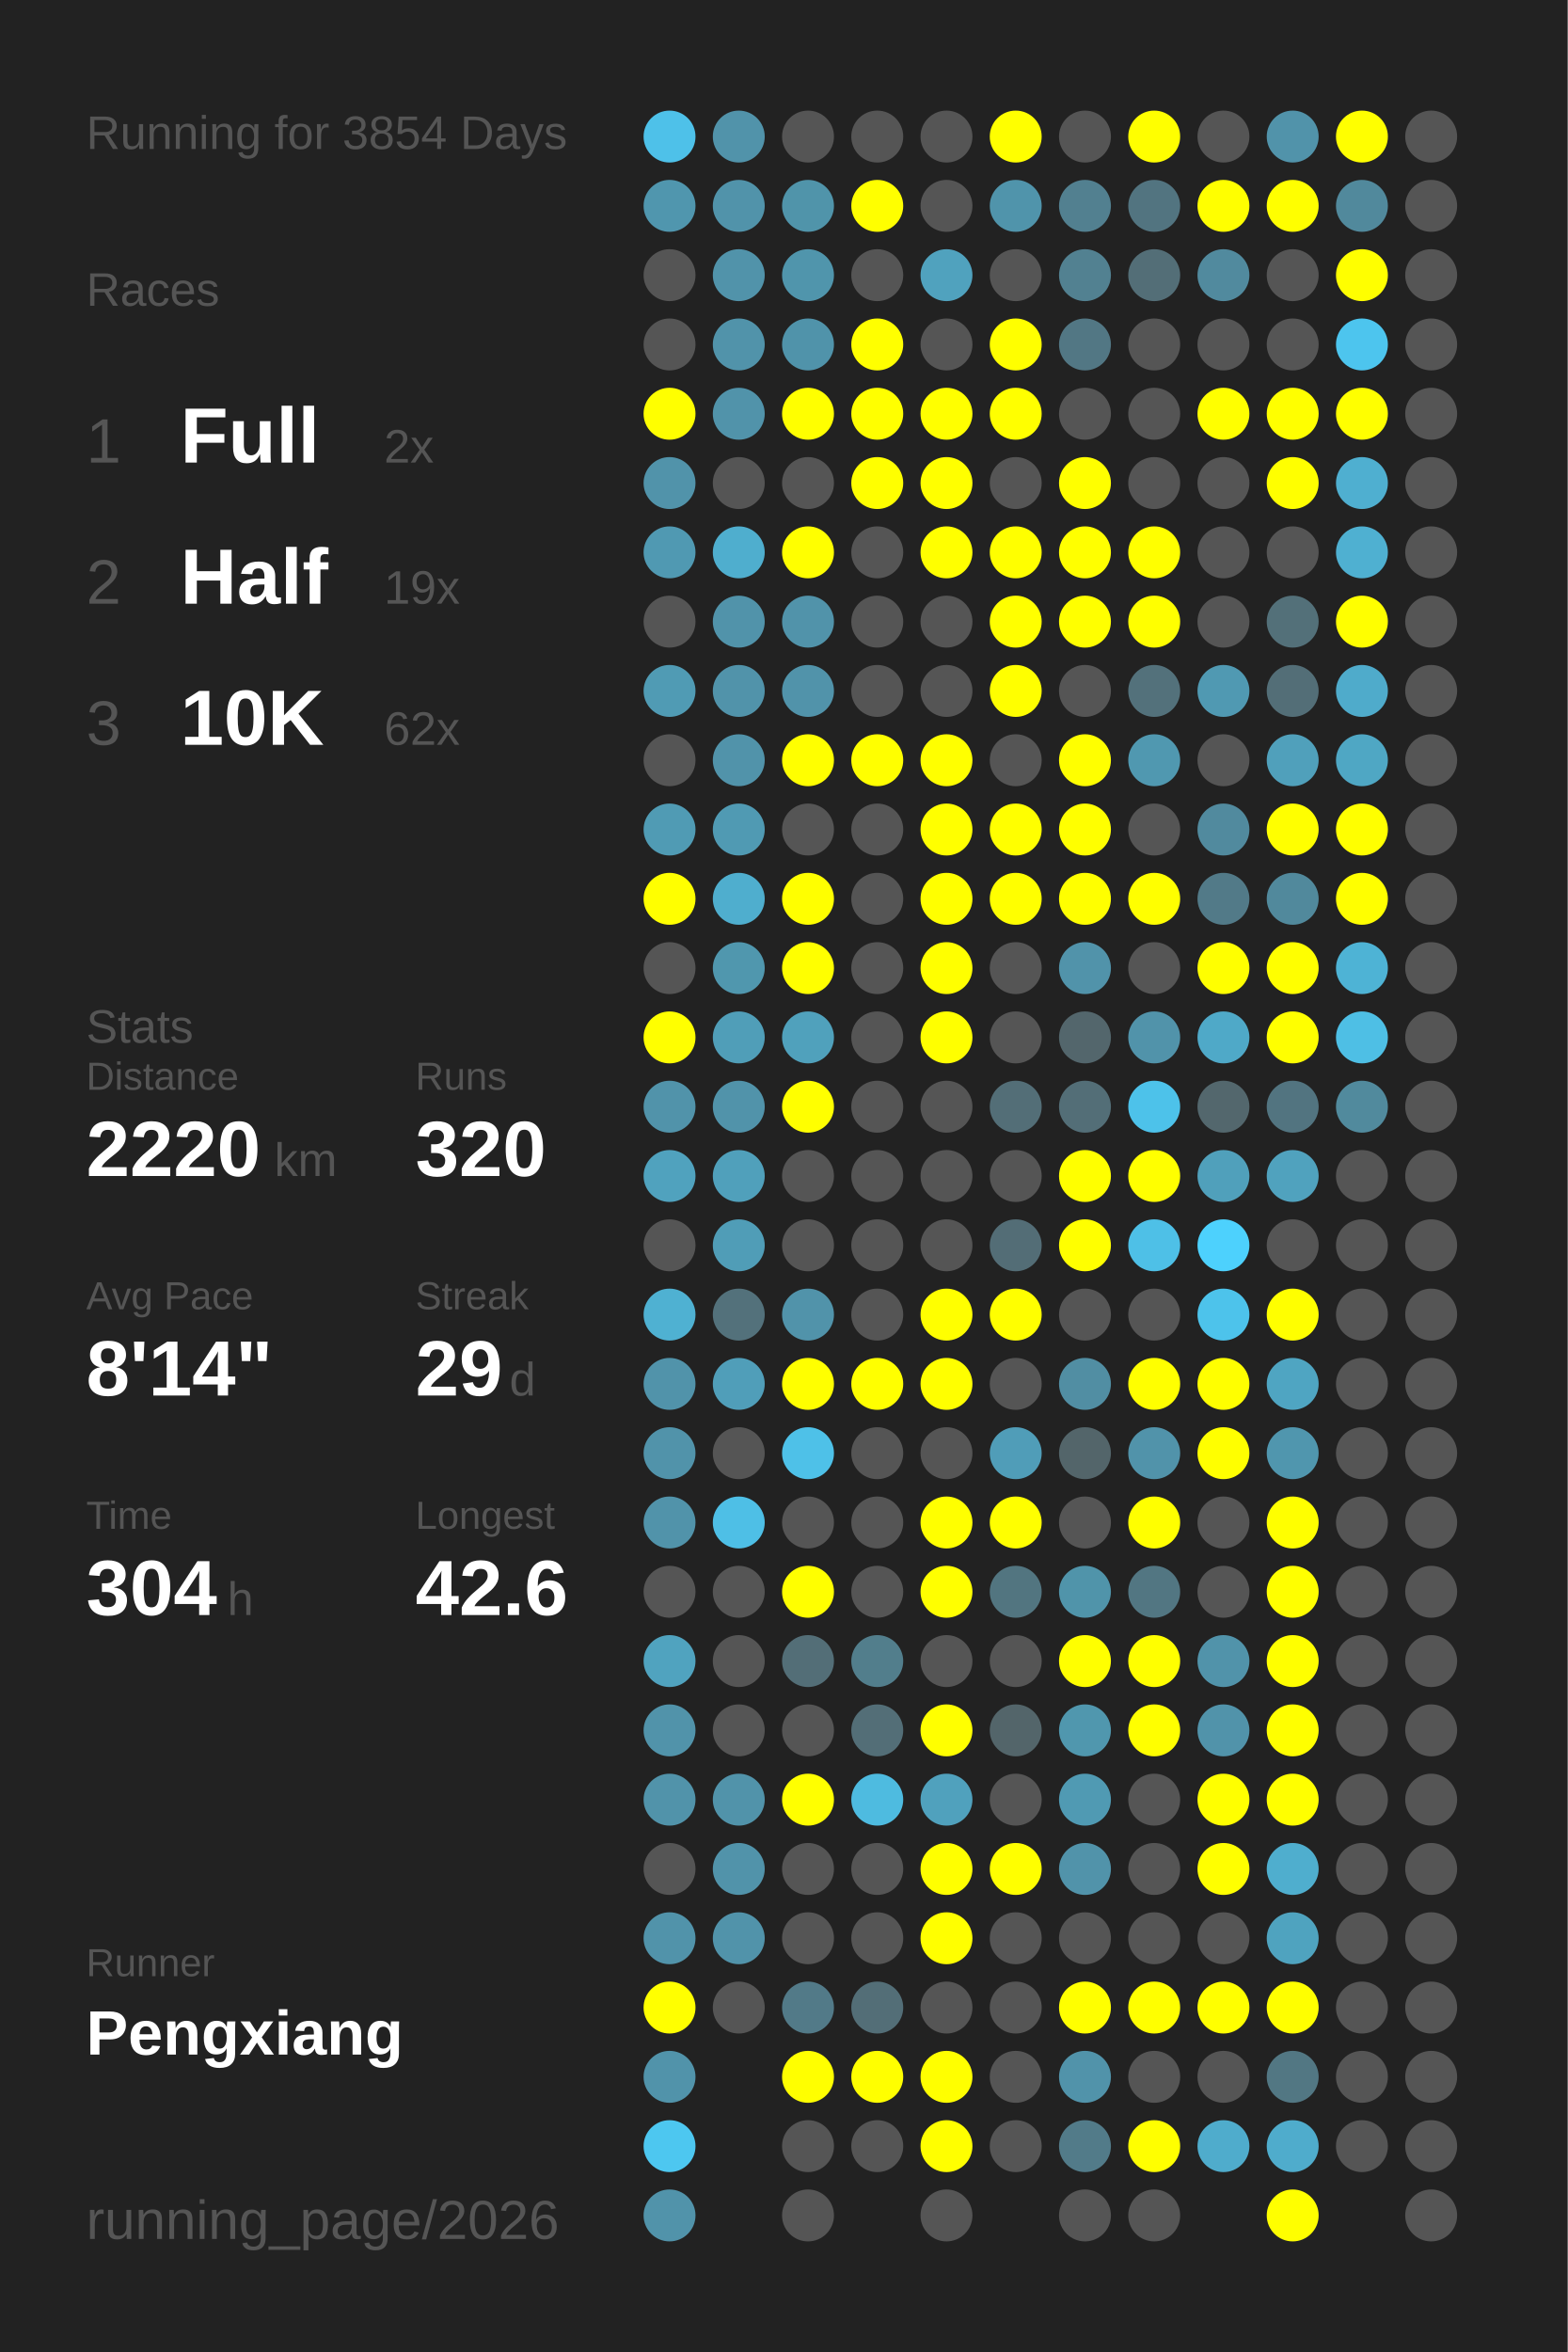
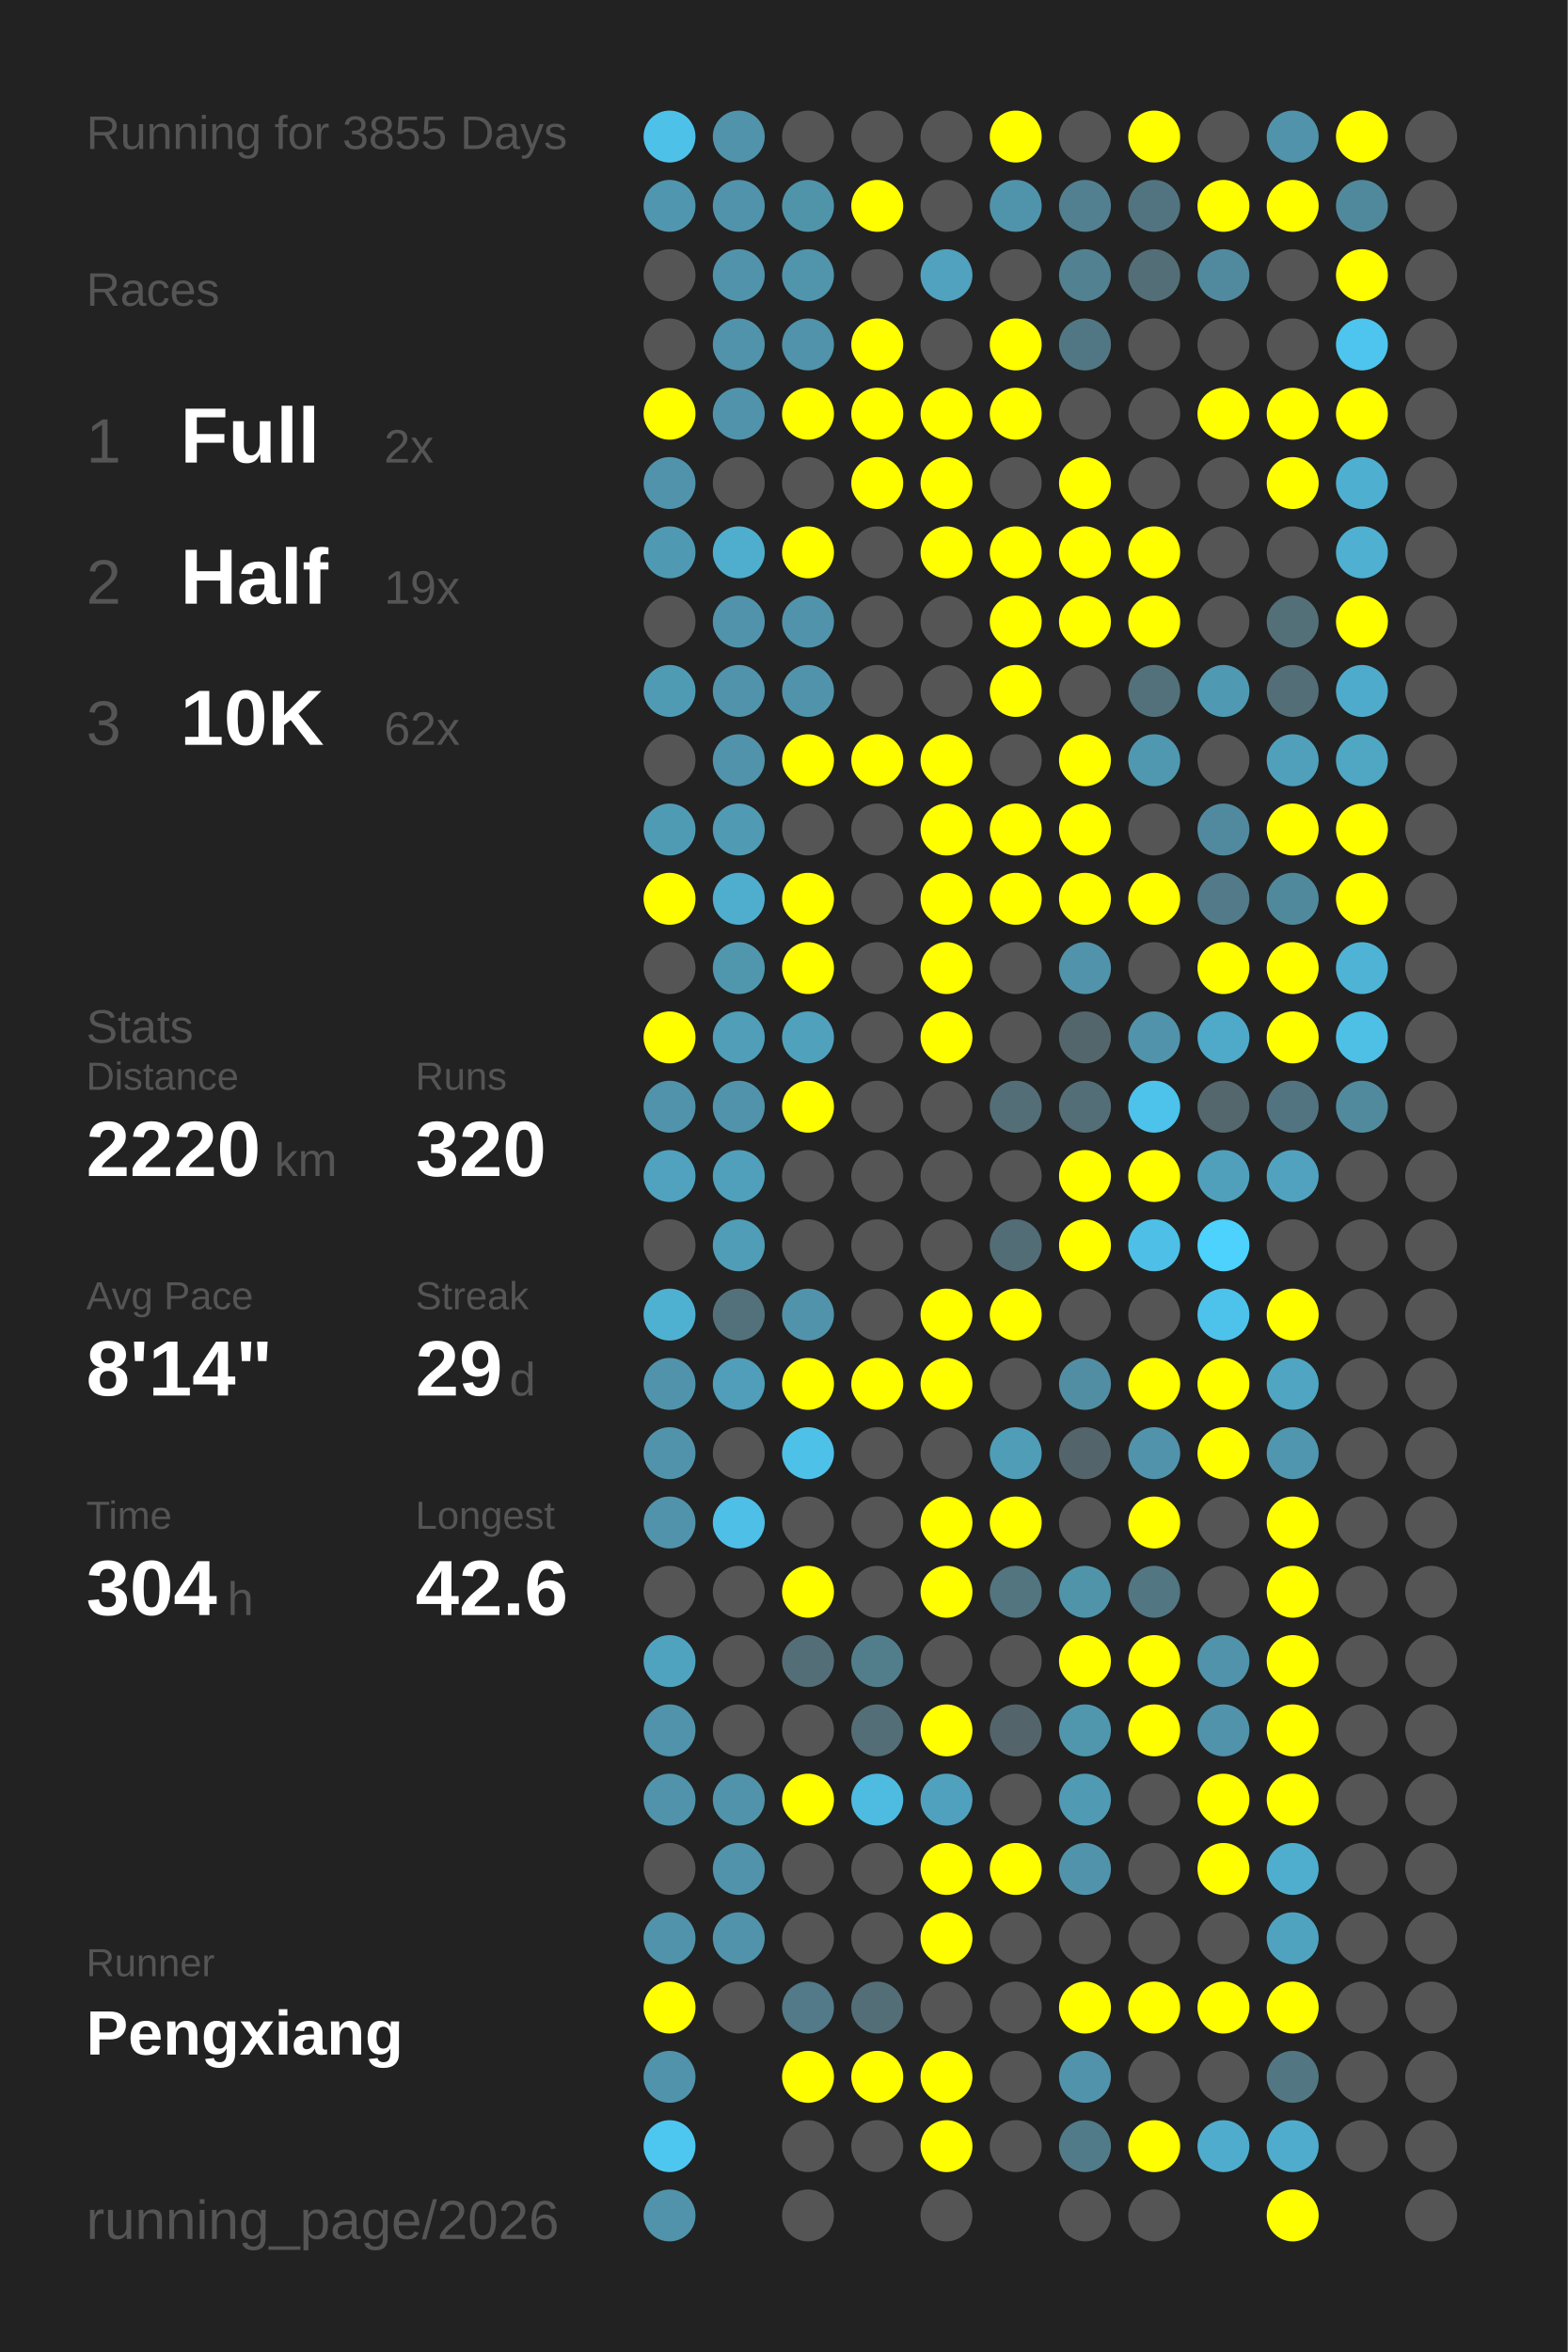
<svg xmlns="http://www.w3.org/2000/svg" baseProfile="full" height="300mm" version="1.1" viewBox="0,0,200,300" width="200mm">
  <defs />
  <rect fill="#222222" height="300" width="200" x="0" y="0" />
-   <text fill="#555555" style="font-size:6px; font-family:Arial;" x="11" y="19">Running for 3854 Days</text>
+   <text fill="#555555" style="font-size:6px; font-family:Arial;" x="11" y="19">Running for 3855 Days</text>
  <text fill="#555555" style="font-size:6px; font-family:Arial;" x="11" y="39">Races</text>
  <text fill="#555555" style="font-size:8px; font-family:Arial;" x="11" y="59">1</text>
  <text fill="#FFFFFF" style="font-size:10px; font-family:Arial; font-weight:bold;" x="23" y="59">Full</text>
  <text fill="#555555" style="font-size:6px; font-family:Arial;" x="49" y="59">2x</text>
  <text fill="#555555" style="font-size:8px; font-family:Arial;" x="11" y="77">2</text>
  <text fill="#FFFFFF" style="font-size:10px; font-family:Arial; font-weight:bold;" x="23" y="77">Half</text>
  <text fill="#555555" style="font-size:6px; font-family:Arial;" x="49" y="77">19x</text>
  <text fill="#555555" style="font-size:8px; font-family:Arial;" x="11" y="95">3</text>
  <text fill="#FFFFFF" style="font-size:10px; font-family:Arial; font-weight:bold;" x="23" y="95">10K</text>
  <text fill="#555555" style="font-size:6px; font-family:Arial;" x="49" y="95">62x</text>
  <text fill="#555555" style="font-size:6px; font-family:Arial;" x="11" y="133">Stats</text>
  <text fill="#555555" style="font-size:5px; font-family:Arial;" x="11" y="139">Distance</text>
  <text fill="#FFFFFF" style="font-size:10px; font-family:Arial; font-weight:bold;" x="11" y="150">2220</text>
  <text fill="#555555" style="font-size:6px; font-family:Arial;" x="35" y="150">km</text>
  <text fill="#555555" style="font-size:5px; font-family:Arial;" x="53" y="139">Runs</text>
  <text fill="#FFFFFF" style="font-size:10px; font-family:Arial; font-weight:bold;" x="53" y="150">320</text>
  <text fill="#555555" style="font-size:5px; font-family:Arial;" x="11" y="167">Avg Pace</text>
  <text fill="#FFFFFF" style="font-size:10px; font-family:Arial; font-weight:bold;" x="11" y="178">8'14"</text>
  <text fill="#555555" style="font-size:5px; font-family:Arial;" x="53" y="167">Streak</text>
  <text fill="#FFFFFF" style="font-size:10px; font-family:Arial; font-weight:bold;" x="53" y="178">29</text>
  <text fill="#555555" style="font-size:6px; font-family:Arial;" x="65" y="178">d</text>
  <text fill="#555555" style="font-size:5px; font-family:Arial;" x="11" y="195">Time</text>
  <text fill="#FFFFFF" style="font-size:10px; font-family:Arial; font-weight:bold;" x="11" y="206">304</text>
  <text fill="#555555" style="font-size:6px; font-family:Arial;" x="29" y="206">h</text>
  <text fill="#555555" style="font-size:5px; font-family:Arial;" x="53" y="195">Longest</text>
  <text fill="#FFFFFF" style="font-size:10px; font-family:Arial; font-weight:bold;" x="53" y="206">42.6</text>
  <text fill="#555555" style="font-size:5px; font-family:Arial;" x="11" y="252.065">Runner</text>
  <text fill="#FFFFFF" style="font-size:8px; font-family:Arial; font-weight:bold;" x="11" y="262.065">Pengxiang</text>
  <text fill="#555555" style="font-size:7px; font-family:Arial;" x="11" y="285.581">running_page/2026</text>
  <circle cx="85.417" cy="17.419" fill="#4ec1e9" r="3.312" />
  <circle cx="85.417" cy="26.258" fill="#5096ae" r="3.312" />
  <circle cx="85.417" cy="35.097" fill="#555555" r="3.312" />
  <circle cx="85.417" cy="43.935" fill="#555555" r="3.312" />
  <circle cx="85.417" cy="52.774" fill="#FFFF00" r="3.312" />
  <circle cx="85.417" cy="61.613" fill="#5193aa" r="3.312" />
  <circle cx="85.417" cy="70.452" fill="#5099b2" r="3.312" />
  <circle cx="85.417" cy="79.29" fill="#555555" r="3.312" />
  <circle cx="85.417" cy="88.129" fill="#509bb4" r="3.312" />
  <circle cx="85.417" cy="96.968" fill="#555555" r="3.312" />
  <circle cx="85.417" cy="105.806" fill="#509bb4" r="3.312" />
  <circle cx="85.417" cy="114.645" fill="#FFFF00" r="3.312" />
  <circle cx="85.417" cy="123.484" fill="#555555" r="3.312" />
  <circle cx="85.417" cy="132.323" fill="#FFFF00" r="3.312" />
  <circle cx="85.417" cy="141.161" fill="#5193aa" r="3.312" />
  <circle cx="85.417" cy="150" fill="#50a2be" r="3.312" />
  <circle cx="85.417" cy="158.839" fill="#555555" r="3.312" />
  <circle cx="85.417" cy="167.677" fill="#4fb1d2" r="3.312" />
  <circle cx="85.417" cy="176.516" fill="#5193aa" r="3.312" />
  <circle cx="85.417" cy="185.355" fill="#5193aa" r="3.312" />
  <circle cx="85.417" cy="194.194" fill="#5193aa" r="3.312" />
  <circle cx="85.417" cy="203.032" fill="#555555" r="3.312" />
  <circle cx="85.417" cy="211.871" fill="#50a3bf" r="3.312" />
  <circle cx="85.417" cy="220.71" fill="#5193aa" r="3.312" />
  <circle cx="85.417" cy="229.548" fill="#5193aa" r="3.312" />
  <circle cx="85.417" cy="238.387" fill="#555555" r="3.312" />
  <circle cx="85.417" cy="247.226" fill="#5193aa" r="3.312" />
  <circle cx="85.417" cy="256.065" fill="#FFFF00" r="3.312" />
  <circle cx="85.417" cy="264.903" fill="#5193aa" r="3.312" />
  <circle cx="85.417" cy="273.742" fill="#4dc7f0" r="3.312" />
  <circle cx="85.417" cy="282.581" fill="#5193aa" r="3.312" />
  <circle cx="94.25" cy="17.419" fill="#5193aa" r="3.312" />
  <circle cx="94.25" cy="26.258" fill="#5193aa" r="3.312" />
  <circle cx="94.25" cy="35.097" fill="#5193aa" r="3.312" />
  <circle cx="94.25" cy="43.935" fill="#5193aa" r="3.312" />
  <circle cx="94.25" cy="52.774" fill="#5193aa" r="3.312" />
  <circle cx="94.25" cy="61.613" fill="#555555" r="3.312" />
  <circle cx="94.25" cy="70.452" fill="#4faece" r="3.312" />
  <circle cx="94.25" cy="79.29" fill="#5193aa" r="3.312" />
  <circle cx="94.25" cy="88.129" fill="#5193aa" r="3.312" />
  <circle cx="94.25" cy="96.968" fill="#5193aa" r="3.312" />
  <circle cx="94.25" cy="105.806" fill="#509ab3" r="3.312" />
  <circle cx="94.25" cy="114.645" fill="#4faece" r="3.312" />
  <circle cx="94.25" cy="123.484" fill="#5097ae" r="3.312" />
  <circle cx="94.25" cy="132.323" fill="#509eb8" r="3.312" />
  <circle cx="94.25" cy="141.161" fill="#5193aa" r="3.312" />
  <circle cx="94.25" cy="150" fill="#50a0bb" r="3.312" />
  <circle cx="94.25" cy="158.839" fill="#509db7" r="3.312" />
  <circle cx="94.25" cy="167.677" fill="#53717b" r="3.312" />
  <circle cx="94.25" cy="176.516" fill="#509eb9" r="3.312" />
  <circle cx="94.25" cy="185.355" fill="#555555" r="3.312" />
  <circle cx="94.25" cy="194.194" fill="#4ebfe6" r="3.312" />
  <circle cx="94.25" cy="203.032" fill="#555555" r="3.312" />
  <circle cx="94.25" cy="211.871" fill="#555555" r="3.312" />
  <circle cx="94.25" cy="220.71" fill="#555555" r="3.312" />
  <circle cx="94.25" cy="229.548" fill="#5193aa" r="3.312" />
  <circle cx="94.25" cy="238.387" fill="#5193aa" r="3.312" />
  <circle cx="94.25" cy="247.226" fill="#5193aa" r="3.312" />
  <circle cx="94.25" cy="256.065" fill="#555555" r="3.312" />
  <circle cx="103.083" cy="17.419" fill="#555555" r="3.312" />
  <circle cx="103.083" cy="26.258" fill="#5094aa" r="3.312" />
  <circle cx="103.083" cy="35.097" fill="#5095ac" r="3.312" />
  <circle cx="103.083" cy="43.935" fill="#5093aa" r="3.312" />
  <circle cx="103.083" cy="52.774" fill="#FFFF00" r="3.312" />
  <circle cx="103.083" cy="61.613" fill="#555555" r="3.312" />
  <circle cx="103.083" cy="70.452" fill="#FFFF00" r="3.312" />
  <circle cx="103.083" cy="79.29" fill="#5193aa" r="3.312" />
  <circle cx="103.083" cy="88.129" fill="#5193aa" r="3.312" />
  <circle cx="103.083" cy="96.968" fill="#FFFF00" r="3.312" />
  <circle cx="103.083" cy="105.806" fill="#555555" r="3.312" />
  <circle cx="103.083" cy="114.645" fill="#FFFF00" r="3.312" />
  <circle cx="103.083" cy="123.484" fill="#FFFF00" r="3.312" />
  <circle cx="103.083" cy="132.323" fill="#50a1bc" r="3.312" />
  <circle cx="103.083" cy="141.161" fill="#FFFF00" r="3.312" />
  <circle cx="103.083" cy="150" fill="#555555" r="3.312" />
  <circle cx="103.083" cy="158.839" fill="#555555" r="3.312" />
  <circle cx="103.083" cy="167.677" fill="#5193aa" r="3.312" />
  <circle cx="103.083" cy="176.516" fill="#FFFF00" r="3.312" />
  <circle cx="103.083" cy="185.355" fill="#4ec1e8" r="3.312" />
  <circle cx="103.083" cy="194.194" fill="#555555" r="3.312" />
  <circle cx="103.083" cy="203.032" fill="#FFFF00" r="3.312" />
  <circle cx="103.083" cy="211.871" fill="#536e77" r="3.312" />
  <circle cx="103.083" cy="220.71" fill="#555555" r="3.312" />
  <circle cx="103.083" cy="229.548" fill="#FFFF00" r="3.312" />
  <circle cx="103.083" cy="238.387" fill="#555555" r="3.312" />
  <circle cx="103.083" cy="247.226" fill="#555555" r="3.312" />
  <circle cx="103.083" cy="256.065" fill="#527a88" r="3.312" />
  <circle cx="103.083" cy="264.903" fill="#FFFF00" r="3.312" />
  <circle cx="103.083" cy="273.742" fill="#555555" r="3.312" />
  <circle cx="103.083" cy="282.581" fill="#555555" r="3.312" />
  <circle cx="111.917" cy="17.419" fill="#555555" r="3.312" />
  <circle cx="111.917" cy="26.258" fill="#FFFF00" r="3.312" />
  <circle cx="111.917" cy="35.097" fill="#555555" r="3.312" />
  <circle cx="111.917" cy="43.935" fill="#FFFF00" r="3.312" />
  <circle cx="111.917" cy="52.774" fill="#FFFF00" r="3.312" />
  <circle cx="111.917" cy="61.613" fill="#FFFF00" r="3.312" />
  <circle cx="111.917" cy="70.452" fill="#555555" r="3.312" />
  <circle cx="111.917" cy="79.29" fill="#555555" r="3.312" />
  <circle cx="111.917" cy="88.129" fill="#555555" r="3.312" />
  <circle cx="111.917" cy="96.968" fill="#FFFF00" r="3.312" />
  <circle cx="111.917" cy="105.806" fill="#555555" r="3.312" />
  <circle cx="111.917" cy="114.645" fill="#555555" r="3.312" />
  <circle cx="111.917" cy="123.484" fill="#555555" r="3.312" />
  <circle cx="111.917" cy="132.323" fill="#555555" r="3.312" />
  <circle cx="111.917" cy="141.161" fill="#555555" r="3.312" />
  <circle cx="111.917" cy="150" fill="#555555" r="3.312" />
  <circle cx="111.917" cy="158.839" fill="#555555" r="3.312" />
  <circle cx="111.917" cy="167.677" fill="#555555" r="3.312" />
  <circle cx="111.917" cy="176.516" fill="#FFFF00" r="3.312" />
  <circle cx="111.917" cy="185.355" fill="#555555" r="3.312" />
  <circle cx="111.917" cy="194.194" fill="#555555" r="3.312" />
  <circle cx="111.917" cy="203.032" fill="#555555" r="3.312" />
  <circle cx="111.917" cy="211.871" fill="#527e8c" r="3.312" />
  <circle cx="111.917" cy="220.71" fill="#536e77" r="3.312" />
  <circle cx="111.917" cy="229.548" fill="#4ebbe0" r="3.312" />
  <circle cx="111.917" cy="238.387" fill="#555555" r="3.312" />
  <circle cx="111.917" cy="247.226" fill="#555555" r="3.312" />
  <circle cx="111.917" cy="256.065" fill="#536e77" r="3.312" />
  <circle cx="111.917" cy="264.903" fill="#FFFF00" r="3.312" />
  <circle cx="111.917" cy="273.742" fill="#555555" r="3.312" />
  <circle cx="120.75" cy="17.419" fill="#555555" r="3.312" />
  <circle cx="120.75" cy="26.258" fill="#555555" r="3.312" />
  <circle cx="120.75" cy="35.097" fill="#50a2be" r="3.312" />
  <circle cx="120.75" cy="43.935" fill="#555555" r="3.312" />
  <circle cx="120.75" cy="52.774" fill="#FFFF00" r="3.312" />
  <circle cx="120.75" cy="61.613" fill="#FFFF00" r="3.312" />
  <circle cx="120.75" cy="70.452" fill="#FFFF00" r="3.312" />
  <circle cx="120.75" cy="79.29" fill="#555555" r="3.312" />
  <circle cx="120.75" cy="88.129" fill="#555555" r="3.312" />
  <circle cx="120.75" cy="96.968" fill="#FFFF00" r="3.312" />
  <circle cx="120.75" cy="105.806" fill="#FFFF00" r="3.312" />
  <circle cx="120.75" cy="114.645" fill="#FFFF00" r="3.312" />
  <circle cx="120.75" cy="123.484" fill="#FFFF00" r="3.312" />
  <circle cx="120.75" cy="132.323" fill="#FFFF00" r="3.312" />
  <circle cx="120.75" cy="141.161" fill="#555555" r="3.312" />
  <circle cx="120.75" cy="150" fill="#555555" r="3.312" />
  <circle cx="120.75" cy="158.839" fill="#555555" r="3.312" />
  <circle cx="120.75" cy="167.677" fill="#FFFF00" r="3.312" />
  <circle cx="120.75" cy="176.516" fill="#FFFF00" r="3.312" />
  <circle cx="120.75" cy="185.355" fill="#555555" r="3.312" />
  <circle cx="120.75" cy="194.194" fill="#FFFF00" r="3.312" />
  <circle cx="120.75" cy="203.032" fill="#FFFF00" r="3.312" />
  <circle cx="120.75" cy="211.871" fill="#555555" r="3.312" />
  <circle cx="120.75" cy="220.71" fill="#FFFF00" r="3.312" />
  <circle cx="120.75" cy="229.548" fill="#50a1bd" r="3.312" />
  <circle cx="120.75" cy="238.387" fill="#FFFF00" r="3.312" />
  <circle cx="120.75" cy="247.226" fill="#FFFF00" r="3.312" />
  <circle cx="120.75" cy="256.065" fill="#555555" r="3.312" />
  <circle cx="120.75" cy="264.903" fill="#FFFF00" r="3.312" />
  <circle cx="120.75" cy="273.742" fill="#FFFF00" r="3.312" />
  <circle cx="120.75" cy="282.581" fill="#555555" r="3.312" />
  <circle cx="129.583" cy="17.419" fill="#FFFF00" r="3.312" />
  <circle cx="129.583" cy="26.258" fill="#5094ab" r="3.312" />
  <circle cx="129.583" cy="35.097" fill="#555555" r="3.312" />
  <circle cx="129.583" cy="43.935" fill="#FFFF00" r="3.312" />
  <circle cx="129.583" cy="52.774" fill="#FFFF00" r="3.312" />
  <circle cx="129.583" cy="61.613" fill="#555555" r="3.312" />
  <circle cx="129.583" cy="70.452" fill="#FFFF00" r="3.312" />
  <circle cx="129.583" cy="79.29" fill="#FFFF00" r="3.312" />
  <circle cx="129.583" cy="88.129" fill="#FFFF00" r="3.312" />
  <circle cx="129.583" cy="96.968" fill="#555555" r="3.312" />
  <circle cx="129.583" cy="105.806" fill="#FFFF00" r="3.312" />
  <circle cx="129.583" cy="114.645" fill="#FFFF00" r="3.312" />
  <circle cx="129.583" cy="123.484" fill="#555555" r="3.312" />
  <circle cx="129.583" cy="132.323" fill="#555555" r="3.312" />
  <circle cx="129.583" cy="141.161" fill="#536e77" r="3.312" />
  <circle cx="129.583" cy="150" fill="#555555" r="3.312" />
  <circle cx="129.583" cy="158.839" fill="#536d76" r="3.312" />
  <circle cx="129.583" cy="167.677" fill="#FFFF00" r="3.312" />
  <circle cx="129.583" cy="176.516" fill="#555555" r="3.312" />
  <circle cx="129.583" cy="185.355" fill="#509db8" r="3.312" />
  <circle cx="129.583" cy="194.194" fill="#FFFF00" r="3.312" />
  <circle cx="129.583" cy="203.032" fill="#527580" r="3.312" />
  <circle cx="129.583" cy="211.871" fill="#555555" r="3.312" />
  <circle cx="129.583" cy="220.71" fill="#53656a" r="3.312" />
  <circle cx="129.583" cy="229.548" fill="#555555" r="3.312" />
  <circle cx="129.583" cy="238.387" fill="#FFFF00" r="3.312" />
  <circle cx="129.583" cy="247.226" fill="#555555" r="3.312" />
  <circle cx="129.583" cy="256.065" fill="#555555" r="3.312" />
  <circle cx="129.583" cy="264.903" fill="#555555" r="3.312" />
  <circle cx="129.583" cy="273.742" fill="#555555" r="3.312" />
  <circle cx="138.417" cy="17.419" fill="#555555" r="3.312" />
  <circle cx="138.417" cy="26.258" fill="#528090" r="3.312" />
  <circle cx="138.417" cy="35.097" fill="#528191" r="3.312" />
  <circle cx="138.417" cy="43.935" fill="#527784" r="3.312" />
  <circle cx="138.417" cy="52.774" fill="#555555" r="3.312" />
  <circle cx="138.417" cy="61.613" fill="#FFFF00" r="3.312" />
  <circle cx="138.417" cy="70.452" fill="#FFFF00" r="3.312" />
  <circle cx="138.417" cy="79.29" fill="#FFFF00" r="3.312" />
  <circle cx="138.417" cy="88.129" fill="#555555" r="3.312" />
  <circle cx="138.417" cy="96.968" fill="#FFFF00" r="3.312" />
  <circle cx="138.417" cy="105.806" fill="#FFFF00" r="3.312" />
  <circle cx="138.417" cy="114.645" fill="#FFFF00" r="3.312" />
  <circle cx="138.417" cy="123.484" fill="#5193aa" r="3.312" />
  <circle cx="138.417" cy="132.323" fill="#53666c" r="3.312" />
  <circle cx="138.417" cy="141.161" fill="#536e77" r="3.312" />
  <circle cx="138.417" cy="150" fill="#FFFF00" r="3.312" />
  <circle cx="138.417" cy="158.839" fill="#FFFF00" r="3.312" />
  <circle cx="138.417" cy="167.677" fill="#555555" r="3.312" />
  <circle cx="138.417" cy="176.516" fill="#518ea3" r="3.312" />
  <circle cx="138.417" cy="185.355" fill="#53656a" r="3.312" />
  <circle cx="138.417" cy="194.194" fill="#555555" r="3.312" />
  <circle cx="138.417" cy="203.032" fill="#5094aa" r="3.312" />
  <circle cx="138.417" cy="211.871" fill="#FFFF00" r="3.312" />
  <circle cx="138.417" cy="220.71" fill="#5097ae" r="3.312" />
  <circle cx="138.417" cy="229.548" fill="#509ab3" r="3.312" />
  <circle cx="138.417" cy="238.387" fill="#5193aa" r="3.312" />
  <circle cx="138.417" cy="247.226" fill="#555555" r="3.312" />
  <circle cx="138.417" cy="256.065" fill="#FFFF00" r="3.312" />
  <circle cx="138.417" cy="264.903" fill="#5193aa" r="3.312" />
  <circle cx="138.417" cy="273.742" fill="#527b89" r="3.312" />
  <circle cx="138.417" cy="282.581" fill="#555555" r="3.312" />
  <circle cx="147.25" cy="17.419" fill="#FFFF00" r="3.312" />
  <circle cx="147.25" cy="26.258" fill="#527480" r="3.312" />
  <circle cx="147.25" cy="35.097" fill="#536e77" r="3.312" />
  <circle cx="147.25" cy="43.935" fill="#555555" r="3.312" />
  <circle cx="147.25" cy="52.774" fill="#555555" r="3.312" />
  <circle cx="147.25" cy="61.613" fill="#555555" r="3.312" />
  <circle cx="147.25" cy="70.452" fill="#FFFF00" r="3.312" />
  <circle cx="147.25" cy="79.29" fill="#FFFF00" r="3.312" />
  <circle cx="147.25" cy="88.129" fill="#53717b" r="3.312" />
  <circle cx="147.25" cy="96.968" fill="#5098b0" r="3.312" />
  <circle cx="147.25" cy="105.806" fill="#555555" r="3.312" />
  <circle cx="147.25" cy="114.645" fill="#FFFF00" r="3.312" />
  <circle cx="147.25" cy="123.484" fill="#555555" r="3.312" />
  <circle cx="147.25" cy="132.323" fill="#5193aa" r="3.312" />
  <circle cx="147.25" cy="141.161" fill="#4dc2ea" r="3.312" />
  <circle cx="147.25" cy="150" fill="#FFFF00" r="3.312" />
  <circle cx="147.25" cy="158.839" fill="#4ec0e7" r="3.312" />
  <circle cx="147.25" cy="167.677" fill="#555555" r="3.312" />
  <circle cx="147.25" cy="176.516" fill="#FFFF00" r="3.312" />
  <circle cx="147.25" cy="185.355" fill="#5193aa" r="3.312" />
  <circle cx="147.25" cy="194.194" fill="#FFFF00" r="3.312" />
  <circle cx="147.25" cy="203.032" fill="#527682" r="3.312" />
  <circle cx="147.25" cy="211.871" fill="#FFFF00" r="3.312" />
  <circle cx="147.25" cy="220.71" fill="#FFFF00" r="3.312" />
  <circle cx="147.25" cy="229.548" fill="#555555" r="3.312" />
  <circle cx="147.25" cy="238.387" fill="#555555" r="3.312" />
  <circle cx="147.25" cy="247.226" fill="#555555" r="3.312" />
  <circle cx="147.25" cy="256.065" fill="#FFFF00" r="3.312" />
  <circle cx="147.25" cy="264.903" fill="#555555" r="3.312" />
  <circle cx="147.25" cy="273.742" fill="#FFFF00" r="3.312" />
  <circle cx="147.25" cy="282.581" fill="#555555" r="3.312" />
  <circle cx="156.083" cy="17.419" fill="#555555" r="3.312" />
  <circle cx="156.083" cy="26.258" fill="#FFFF00" r="3.312" />
  <circle cx="156.083" cy="35.097" fill="#518a9e" r="3.312" />
  <circle cx="156.083" cy="43.935" fill="#555555" r="3.312" />
  <circle cx="156.083" cy="52.774" fill="#FFFF00" r="3.312" />
  <circle cx="156.083" cy="61.613" fill="#555555" r="3.312" />
  <circle cx="156.083" cy="70.452" fill="#555555" r="3.312" />
  <circle cx="156.083" cy="79.29" fill="#555555" r="3.312" />
  <circle cx="156.083" cy="88.129" fill="#5099b2" r="3.312" />
  <circle cx="156.083" cy="96.968" fill="#555555" r="3.312" />
  <circle cx="156.083" cy="105.806" fill="#518a9e" r="3.312" />
  <circle cx="156.083" cy="114.645" fill="#527a88" r="3.312" />
  <circle cx="156.083" cy="123.484" fill="#FFFF00" r="3.312" />
  <circle cx="156.083" cy="132.323" fill="#4fa9c8" r="3.312" />
  <circle cx="156.083" cy="141.161" fill="#53676d" r="3.312" />
  <circle cx="156.083" cy="150" fill="#50a0bb" r="3.312" />
  <circle cx="156.083" cy="158.839" fill="#4dd1fd" r="3.312" />
  <circle cx="156.083" cy="167.677" fill="#4dc3eb" r="3.312" />
  <circle cx="156.083" cy="176.516" fill="#FFFF00" r="3.312" />
  <circle cx="156.083" cy="185.355" fill="#FFFF00" r="3.312" />
  <circle cx="156.083" cy="194.194" fill="#555555" r="3.312" />
  <circle cx="156.083" cy="203.032" fill="#555555" r="3.312" />
  <circle cx="156.083" cy="211.871" fill="#5193aa" r="3.312" />
  <circle cx="156.083" cy="220.71" fill="#5193aa" r="3.312" />
  <circle cx="156.083" cy="229.548" fill="#FFFF00" r="3.312" />
  <circle cx="156.083" cy="238.387" fill="#FFFF00" r="3.312" />
  <circle cx="156.083" cy="247.226" fill="#555555" r="3.312" />
  <circle cx="156.083" cy="256.065" fill="#FFFF00" r="3.312" />
  <circle cx="156.083" cy="264.903" fill="#555555" r="3.312" />
  <circle cx="156.083" cy="273.742" fill="#4faccc" r="3.312" />
  <circle cx="164.917" cy="17.419" fill="#5193aa" r="3.312" />
  <circle cx="164.917" cy="26.258" fill="#FFFF00" r="3.312" />
  <circle cx="164.917" cy="35.097" fill="#555555" r="3.312" />
  <circle cx="164.917" cy="43.935" fill="#555555" r="3.312" />
  <circle cx="164.917" cy="52.774" fill="#FFFF00" r="3.312" />
  <circle cx="164.917" cy="61.613" fill="#FFFF00" r="3.312" />
  <circle cx="164.917" cy="70.452" fill="#555555" r="3.312" />
  <circle cx="164.917" cy="79.29" fill="#537079" r="3.312" />
  <circle cx="164.917" cy="88.129" fill="#536e77" r="3.312" />
  <circle cx="164.917" cy="96.968" fill="#50a0bb" r="3.312" />
  <circle cx="164.917" cy="105.806" fill="#FFFF00" r="3.312" />
  <circle cx="164.917" cy="114.645" fill="#51899c" r="3.312" />
  <circle cx="164.917" cy="123.484" fill="#FFFF00" r="3.312" />
  <circle cx="164.917" cy="132.323" fill="#FFFF00" r="3.312" />
  <circle cx="164.917" cy="141.161" fill="#527480" r="3.312" />
  <circle cx="164.917" cy="150" fill="#50a2be" r="3.312" />
  <circle cx="164.917" cy="158.839" fill="#555555" r="3.312" />
  <circle cx="164.917" cy="167.677" fill="#FFFF00" r="3.312" />
  <circle cx="164.917" cy="176.516" fill="#4fa5c2" r="3.312" />
  <circle cx="164.917" cy="185.355" fill="#5096ae" r="3.312" />
  <circle cx="164.917" cy="194.194" fill="#FFFF00" r="3.312" />
  <circle cx="164.917" cy="203.032" fill="#FFFF00" r="3.312" />
  <circle cx="164.917" cy="211.871" fill="#FFFF00" r="3.312" />
  <circle cx="164.917" cy="220.71" fill="#FFFF00" r="3.312" />
  <circle cx="164.917" cy="229.548" fill="#FFFF00" r="3.312" />
  <circle cx="164.917" cy="238.387" fill="#4faece" r="3.312" />
  <circle cx="164.917" cy="247.226" fill="#4fa3bf" r="3.312" />
  <circle cx="164.917" cy="256.065" fill="#FFFF00" r="3.312" />
  <circle cx="164.917" cy="264.903" fill="#527783" r="3.312" />
  <circle cx="164.917" cy="273.742" fill="#4faccc" r="3.312" />
  <circle cx="164.917" cy="282.581" fill="#FFFF00" r="3.312" />
  <circle cx="173.75" cy="17.419" fill="#FFFF00" r="3.312" />
  <circle cx="173.75" cy="26.258" fill="#51899c" r="3.312" />
  <circle cx="173.75" cy="35.097" fill="#FFFF00" r="3.312" />
  <circle cx="173.75" cy="43.935" fill="#4dc5ee" r="3.312" />
  <circle cx="173.75" cy="52.774" fill="#FFFF00" r="3.312" />
  <circle cx="173.75" cy="61.613" fill="#4fafd0" r="3.312" />
  <circle cx="173.75" cy="70.452" fill="#4fb0d1" r="3.312" />
  <circle cx="173.75" cy="79.29" fill="#FFFF00" r="3.312" />
  <circle cx="173.75" cy="88.129" fill="#4fabcb" r="3.312" />
  <circle cx="173.75" cy="96.968" fill="#4fa7c4" r="3.312" />
  <circle cx="173.75" cy="105.806" fill="#FFFF00" r="3.312" />
  <circle cx="173.75" cy="114.645" fill="#FFFF00" r="3.312" />
  <circle cx="173.75" cy="123.484" fill="#4eb3d5" r="3.312" />
  <circle cx="173.75" cy="132.323" fill="#4ebfe5" r="3.312" />
  <circle cx="173.75" cy="141.161" fill="#518a9d" r="3.312" />
  <circle cx="173.75" cy="150" fill="#555555" r="3.312" />
  <circle cx="173.75" cy="158.839" fill="#555555" r="3.312" />
  <circle cx="173.75" cy="167.677" fill="#555555" r="3.312" />
  <circle cx="173.75" cy="176.516" fill="#555555" r="3.312" />
  <circle cx="173.75" cy="185.355" fill="#555555" r="3.312" />
  <circle cx="173.75" cy="194.194" fill="#555555" r="3.312" />
  <circle cx="173.75" cy="203.032" fill="#555555" r="3.312" />
  <circle cx="173.75" cy="211.871" fill="#555555" r="3.312" />
  <circle cx="173.75" cy="220.71" fill="#555555" r="3.312" />
  <circle cx="173.75" cy="229.548" fill="#555555" r="3.312" />
  <circle cx="173.75" cy="238.387" fill="#555555" r="3.312" />
  <circle cx="173.75" cy="247.226" fill="#555555" r="3.312" />
  <circle cx="173.75" cy="256.065" fill="#555555" r="3.312" />
  <circle cx="173.75" cy="264.903" fill="#555555" r="3.312" />
  <circle cx="173.75" cy="273.742" fill="#555555" r="3.312" />
  <circle cx="182.583" cy="17.419" fill="#555555" r="3.312" />
  <circle cx="182.583" cy="26.258" fill="#555555" r="3.312" />
  <circle cx="182.583" cy="35.097" fill="#555555" r="3.312" />
  <circle cx="182.583" cy="43.935" fill="#555555" r="3.312" />
  <circle cx="182.583" cy="52.774" fill="#555555" r="3.312" />
  <circle cx="182.583" cy="61.613" fill="#555555" r="3.312" />
  <circle cx="182.583" cy="70.452" fill="#555555" r="3.312" />
  <circle cx="182.583" cy="79.29" fill="#555555" r="3.312" />
  <circle cx="182.583" cy="88.129" fill="#555555" r="3.312" />
  <circle cx="182.583" cy="96.968" fill="#555555" r="3.312" />
  <circle cx="182.583" cy="105.806" fill="#555555" r="3.312" />
  <circle cx="182.583" cy="114.645" fill="#555555" r="3.312" />
  <circle cx="182.583" cy="123.484" fill="#555555" r="3.312" />
  <circle cx="182.583" cy="132.323" fill="#555555" r="3.312" />
  <circle cx="182.583" cy="141.161" fill="#555555" r="3.312" />
  <circle cx="182.583" cy="150" fill="#555555" r="3.312" />
  <circle cx="182.583" cy="158.839" fill="#555555" r="3.312" />
  <circle cx="182.583" cy="167.677" fill="#555555" r="3.312" />
  <circle cx="182.583" cy="176.516" fill="#555555" r="3.312" />
  <circle cx="182.583" cy="185.355" fill="#555555" r="3.312" />
  <circle cx="182.583" cy="194.194" fill="#555555" r="3.312" />
  <circle cx="182.583" cy="203.032" fill="#555555" r="3.312" />
  <circle cx="182.583" cy="211.871" fill="#555555" r="3.312" />
  <circle cx="182.583" cy="220.71" fill="#555555" r="3.312" />
  <circle cx="182.583" cy="229.548" fill="#555555" r="3.312" />
  <circle cx="182.583" cy="238.387" fill="#555555" r="3.312" />
  <circle cx="182.583" cy="247.226" fill="#555555" r="3.312" />
  <circle cx="182.583" cy="256.065" fill="#555555" r="3.312" />
  <circle cx="182.583" cy="264.903" fill="#555555" r="3.312" />
  <circle cx="182.583" cy="273.742" fill="#555555" r="3.312" />
  <circle cx="182.583" cy="282.581" fill="#555555" r="3.312" />
</svg>
